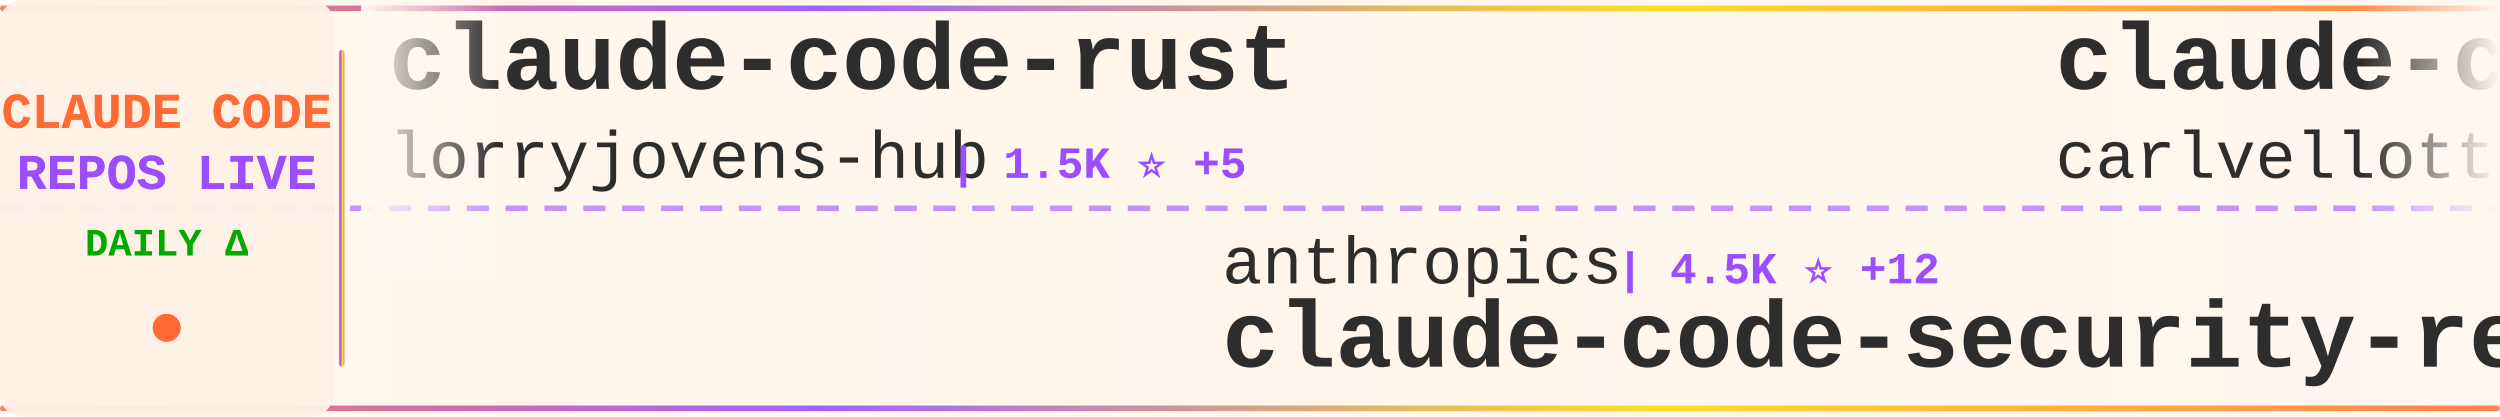
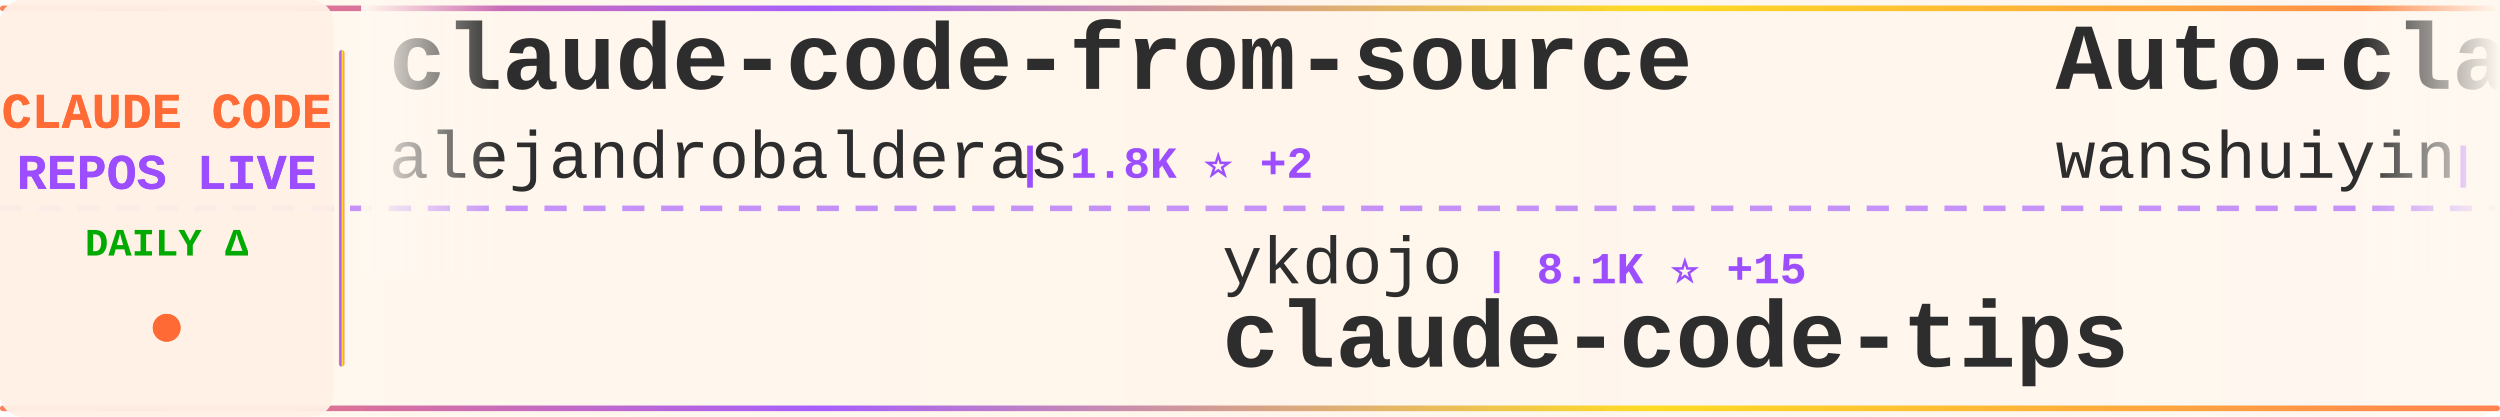
<svg xmlns="http://www.w3.org/2000/svg" width="900" height="150">
  <defs>
    <linearGradient id="tickerBg" x1="0%" y1="0%" x2="100%" y2="0%">
      <stop offset="0%" style="stop-color:#fff8f0;stop-opacity:0.98" />
      <stop offset="50%" style="stop-color:#fff5eb;stop-opacity:1" />
      <stop offset="100%" style="stop-color:#fff8f0;stop-opacity:0.98" />
    </linearGradient>
    <linearGradient id="borderGrad" x1="0%" y1="0%" x2="100%" y2="0%">
      <stop offset="0%" style="stop-color:#FF6B35;stop-opacity:0.85">
        <animate attributeName="stop-opacity" values="0.85;1;0.85" dur="2s" repeatCount="indefinite" />
      </stop>
      <stop offset="33%" style="stop-color:#9C4EFF;stop-opacity:0.9">
        <animate attributeName="stop-opacity" values="0.9;1;0.9" dur="2.2s" repeatCount="indefinite" />
      </stop>
      <stop offset="66%" style="stop-color:#FFD700;stop-opacity:0.85">
        <animate attributeName="stop-opacity" values="0.85;1;0.85" dur="1.8s" repeatCount="indefinite" />
      </stop>
      <stop offset="100%" style="stop-color:#FF6B35;stop-opacity:0.85">
        <animate attributeName="stop-opacity" values="0.85;1;0.85" dur="2s" repeatCount="indefinite" />
      </stop>
    </linearGradient>
    <filter id="textGlow">
      <feGaussianBlur stdDeviation="0.15" result="coloredBlur" />
      <feMerge>
        <feMergeNode in="coloredBlur" />
        <feMergeNode in="SourceGraphic" />
      </feMerge>
    </filter>
    <filter id="metricGlow">
      <feGaussianBlur stdDeviation="0.2" result="coloredBlur" />
      <feMerge>
        <feMergeNode in="coloredBlur" />
        <feMergeNode in="SourceGraphic" />
      </feMerge>
    </filter>
    <linearGradient id="leftFade" x1="0%" y1="0%" x2="100%" y2="0%">
      <stop offset="0%" style="stop-color:#fff8f0;stop-opacity:1" />
      <stop offset="100%" style="stop-color:#fff8f0;stop-opacity:0" />
    </linearGradient>
    <linearGradient id="rightFade" x1="0%" y1="0%" x2="100%" y2="0%">
      <stop offset="0%" style="stop-color:#fff8f0;stop-opacity:0" />
      <stop offset="100%" style="stop-color:#fff8f0;stop-opacity:1" />
    </linearGradient>
  </defs>
  <rect width="900" height="150" fill="url(#tickerBg)" rx="8" />
  <rect x="0" y="2" width="900" height="2" fill="url(#borderGrad)" rx="1" />
  <rect x="0" y="146" width="900" height="2" fill="url(#borderGrad)" rx="1" />
  <line x1="0" y1="75" x2="900" y2="75" stroke="#9C4EFF" stroke-width="2" stroke-dasharray="8 6" opacity="0.6" />
  <rect x="0" y="0" width="120" height="150" fill="#fff0e6" opacity="0.95" rx="8" />
  <text x="60" y="46" font-family="'Courier New', monospace" font-size="18" font-weight="bold" fill="#FF6B35" text-anchor="middle" filter="url(#textGlow)">
    CLAUDE CODE
  </text>
  <text x="60" y="68" font-family="'Courier New', monospace" font-size="18" font-weight="bold" fill="#9C4EFF" text-anchor="middle" filter="url(#textGlow)">
    REPOS LIVE
  </text>
  <text x="60" y="92" font-family="'Courier New', monospace" font-size="14" font-weight="bold" fill="#00aa00" text-anchor="middle">
    DAILY Δ
  </text>
  <circle cx="60" cy="118" r="5" fill="#FF6B35" filter="url(#metricGlow)">
    <animate attributeName="r" values="4;6;4" dur="1.5s" repeatCount="indefinite" />
    <animate attributeName="opacity" values="0.6;1;0.6" dur="1.5s" repeatCount="indefinite" />
  </circle>
  <rect x="122" y="18" width="2" height="114" fill="url(#borderGrad)" rx="1" />
  <clipPath id="tickerClip">
    <rect x="130" y="0" width="770" height="150" />
  </clipPath>
  <g clip-path="url(#tickerClip)">
    <g id="tickerItems">
      <animateTransform attributeName="transform" attributeType="XML" type="translate" from="0 0" to="-3000 0" dur="54s" repeatCount="indefinite" />
      <g transform="translate(0, 0)">
-         <text x="140" y="32" font-family="'Courier New', monospace" font-size="34" font-weight="bold" fill="#2d2d2d">claude-code-rust</text>
-         <text x="140" y="64" font-family="'Courier New', monospace" font-size="24" font-weight="normal" fill="#2d2d2d" opacity="1.0">lorryjovens-hub</text>
-         <text x="342" y="64" font-family="'Courier New', monospace" font-size="16" font-weight="bold" fill="#9C4EFF"> | 1.5K ⭐ +5</text>
+         <text x="140" y="32" font-family="'Courier New', monospace" font-size="34" font-weight="bold" fill="#2d2d2d">claude-code-from-source</text>
+         <text x="140" y="64" font-family="'Courier New', monospace" font-size="24" font-weight="normal" fill="#2d2d2d" opacity="1.0">alejandrobalderas</text>
+         <text x="366" y="64" font-family="'Courier New', monospace" font-size="16" font-weight="bold" fill="#9C4EFF"> | 1.8K ⭐ +2</text>
      </g>
      <g transform="translate(300, 0)">
-         <text x="140" y="102" font-family="'Courier New', monospace" font-size="24" font-weight="normal" fill="#2d2d2d" opacity="1.0">anthropics</text>
-         <text x="282" y="102" font-family="'Courier New', monospace" font-size="16" font-weight="bold" fill="#9C4EFF"> | 4.5K ⭐ +12</text>
-         <text x="140" y="132" font-family="'Courier New', monospace" font-size="34" font-weight="bold" fill="#2d2d2d">claude-code-security-rev...</text>
+         <text x="140" y="102" font-family="'Courier New', monospace" font-size="24" font-weight="normal" fill="#2d2d2d" opacity="1.0">ykdojo</text>
+         <text x="234" y="102" font-family="'Courier New', monospace" font-size="16" font-weight="bold" fill="#9C4EFF"> | 8.1K ⭐ +15</text>
+         <text x="140" y="132" font-family="'Courier New', monospace" font-size="34" font-weight="bold" fill="#2d2d2d">claude-code-tips</text>
      </g>
      <g transform="translate(600, 0)">
-         <text x="140" y="32" font-family="'Courier New', monospace" font-size="34" font-weight="bold" fill="#2d2d2d">claude-code-pm-course</text>
-         <text x="140" y="64" font-family="'Courier New', monospace" font-size="24" font-weight="normal" fill="#2d2d2d" opacity="1.0">carlvellotti</text>
-         <text x="306" y="64" font-family="'Courier New', monospace" font-size="16" font-weight="bold" fill="#9C4EFF"> | 1.9K ⭐ +2</text>
+         <text x="140" y="32" font-family="'Courier New', monospace" font-size="34" font-weight="bold" fill="#2d2d2d">Auto-claude-code-researc...</text>
+         <text x="140" y="64" font-family="'Courier New', monospace" font-size="24" font-weight="normal" fill="#2d2d2d" opacity="1.0">wanshuiyin</text>
+         <text x="282" y="64" font-family="'Courier New', monospace" font-size="16" font-weight="bold" fill="#9C4EFF"> | 7.9K ⭐ +41</text>
      </g>
      <g transform="translate(900, 0)">
-         <text x="140" y="102" font-family="'Courier New', monospace" font-size="24" font-weight="normal" fill="#2d2d2d" opacity="1.0">chauncygu</text>
-         <text x="270" y="102" font-family="'Courier New', monospace" font-size="16" font-weight="bold" fill="#9C4EFF"> | 2.4K ⭐ +11</text>
-         <text x="140" y="132" font-family="'Courier New', monospace" font-size="34" font-weight="bold" fill="#2d2d2d">collection-claude-code-s...</text>
+         <text x="140" y="102" font-family="'Courier New', monospace" font-size="24" font-weight="normal" fill="#2d2d2d" opacity="1.0">tanbiralam</text>
+         <text x="282" y="102" font-family="'Courier New', monospace" font-size="16" font-weight="bold" fill="#9C4EFF"> | 1.6K ⭐ +5</text>
+         <text x="140" y="132" font-family="'Courier New', monospace" font-size="34" font-weight="bold" fill="#2d2d2d">claude-code</text>
      </g>
      <g transform="translate(1200, 0)">
-         <text x="140" y="32" font-family="'Courier New', monospace" font-size="34" font-weight="bold" fill="#2d2d2d">claude-code-guide</text>
-         <text x="140" y="64" font-family="'Courier New', monospace" font-size="24" font-weight="normal" fill="#2d2d2d" opacity="1.0">Cranot</text>
-         <text x="234" y="64" font-family="'Courier New', monospace" font-size="16" font-weight="bold" fill="#9C4EFF"> | 2.6K ⭐ +1</text>
+         <text x="140" y="32" font-family="'Courier New', monospace" font-size="34" font-weight="bold" fill="#2d2d2d">ralph-claude-code</text>
+         <text x="140" y="64" font-family="'Courier New', monospace" font-size="24" font-weight="normal" fill="#2d2d2d" opacity="1.0">frankbria</text>
+         <text x="270" y="64" font-family="'Courier New', monospace" font-size="16" font-weight="bold" fill="#9C4EFF"> | 9.0K ⭐ +13</text>
      </g>
      <g transform="translate(1500, 0)">
-         <text x="140" y="102" font-family="'Courier New', monospace" font-size="24" font-weight="normal" fill="#2d2d2d" opacity="1.0">Donchitos</text>
-         <text x="270" y="102" font-family="'Courier New', monospace" font-size="16" font-weight="bold" fill="#9C4EFF"> | 16.9K ⭐ +67</text>
-         <text x="140" y="132" font-family="'Courier New', monospace" font-size="34" font-weight="bold" fill="#2d2d2d">Claude-Code-Game-Studios</text>
+         <text x="140" y="102" font-family="'Courier New', monospace" font-size="24" font-weight="normal" fill="#2d2d2d" opacity="1.0">guanshan</text>
+         <text x="258" y="102" font-family="'Courier New', monospace" font-size="16" font-weight="bold" fill="#9C4EFF"> | 57 ⭐</text>
+         <text x="140" y="132" font-family="'Courier New', monospace" font-size="34" font-weight="bold" fill="#2d2d2d">ClaudeCode</text>
      </g>
      <g transform="translate(1800, 0)">
-         <text x="140" y="32" font-family="'Courier New', monospace" font-size="34" font-weight="bold" fill="#2d2d2d">claude-code</text>
-         <text x="140" y="64" font-family="'Courier New', monospace" font-size="24" font-weight="normal" fill="#2d2d2d" opacity="1.0">T-Lab-CUHKSZ</text>
-         <text x="306" y="64" font-family="'Courier New', monospace" font-size="16" font-weight="bold" fill="#9C4EFF"> | 305 ⭐ +1</text>
+         <text x="140" y="32" font-family="'Courier New', monospace" font-size="34" font-weight="bold" fill="#2d2d2d">claude-code-source</text>
+         <text x="140" y="64" font-family="'Courier New', monospace" font-size="24" font-weight="normal" fill="#2d2d2d" opacity="1.0">hangsman</text>
+         <text x="258" y="64" font-family="'Courier New', monospace" font-size="16" font-weight="bold" fill="#9C4EFF"> | 765 ⭐ +1</text>
      </g>
      <g transform="translate(2100, 0)">
-         <text x="140" y="102" font-family="'Courier New', monospace" font-size="24" font-weight="normal" fill="#2d2d2d" opacity="1.0">sugyan</text>
-         <text x="234" y="102" font-family="'Courier New', monospace" font-size="16" font-weight="bold" fill="#9C4EFF"> | 1.1K ⭐ +2</text>
-         <text x="140" y="132" font-family="'Courier New', monospace" font-size="34" font-weight="bold" fill="#2d2d2d">claude-code-webui</text>
+         <text x="140" y="102" font-family="'Courier New', monospace" font-size="24" font-weight="normal" fill="#2d2d2d" opacity="1.0">musistudio</text>
+         <text x="282" y="102" font-family="'Courier New', monospace" font-size="16" font-weight="bold" fill="#9C4EFF"> | 33.4K ⭐ +52</text>
+         <text x="140" y="132" font-family="'Courier New', monospace" font-size="34" font-weight="bold" fill="#2d2d2d">claude-code-router</text>
      </g>
      <g transform="translate(2400, 0)">
        <text x="140" y="32" font-family="'Courier New', monospace" font-size="34" font-weight="bold" fill="#2d2d2d">claude-code</text>
-         <text x="140" y="64" font-family="'Courier New', monospace" font-size="24" font-weight="normal" fill="#2d2d2d" opacity="1.0">alex000kim</text>
-         <text x="282" y="64" font-family="'Courier New', monospace" font-size="16" font-weight="bold" fill="#9C4EFF"> | 222 ⭐ +1</text>
+         <text x="140" y="64" font-family="'Courier New', monospace" font-size="24" font-weight="normal" fill="#2d2d2d" opacity="1.0">RishabhK103</text>
+         <text x="294" y="64" font-family="'Courier New', monospace" font-size="16" font-weight="bold" fill="#9C4EFF"> | 72 ⭐</text>
      </g>
      <g transform="translate(2700, 0)">
-         <text x="140" y="102" font-family="'Courier New', monospace" font-size="24" font-weight="normal" fill="#2d2d2d" opacity="1.0">ChrisWiles</text>
-         <text x="282" y="102" font-family="'Courier New', monospace" font-size="16" font-weight="bold" fill="#9C4EFF"> | 5.9K ⭐ +3</text>
-         <text x="140" y="132" font-family="'Courier New', monospace" font-size="34" font-weight="bold" fill="#2d2d2d">claude-code-showcase</text>
+         <text x="140" y="102" font-family="'Courier New', monospace" font-size="24" font-weight="normal" fill="#2d2d2d" opacity="1.0">Windy3f3f3f3f</text>
+         <text x="318" y="102" font-family="'Courier New', monospace" font-size="16" font-weight="bold" fill="#9C4EFF"> | 1.1K ⭐ +3</text>
+         <text x="140" y="132" font-family="'Courier New', monospace" font-size="34" font-weight="bold" fill="#2d2d2d">claude-code-from-scratch</text>
      </g>
      <g transform="translate(3000, 0)">
-         <text x="140" y="32" font-family="'Courier New', monospace" font-size="34" font-weight="bold" fill="#2d2d2d">claude-code-rust</text>
-         <text x="140" y="64" font-family="'Courier New', monospace" font-size="24" font-weight="normal" fill="#2d2d2d" opacity="1.0">lorryjovens-hub</text>
-         <text x="342" y="64" font-family="'Courier New', monospace" font-size="16" font-weight="bold" fill="#9C4EFF"> | 1.5K ⭐ +5</text>
+         <text x="140" y="32" font-family="'Courier New', monospace" font-size="34" font-weight="bold" fill="#2d2d2d">claude-code-from-source</text>
+         <text x="140" y="64" font-family="'Courier New', monospace" font-size="24" font-weight="normal" fill="#2d2d2d" opacity="1.0">alejandrobalderas</text>
+         <text x="366" y="64" font-family="'Courier New', monospace" font-size="16" font-weight="bold" fill="#9C4EFF"> | 1.8K ⭐ +2</text>
      </g>
      <g transform="translate(3300, 0)">
-         <text x="140" y="102" font-family="'Courier New', monospace" font-size="24" font-weight="normal" fill="#2d2d2d" opacity="1.0">anthropics</text>
-         <text x="282" y="102" font-family="'Courier New', monospace" font-size="16" font-weight="bold" fill="#9C4EFF"> | 4.5K ⭐ +12</text>
-         <text x="140" y="132" font-family="'Courier New', monospace" font-size="34" font-weight="bold" fill="#2d2d2d">claude-code-security-rev...</text>
+         <text x="140" y="102" font-family="'Courier New', monospace" font-size="24" font-weight="normal" fill="#2d2d2d" opacity="1.0">ykdojo</text>
+         <text x="234" y="102" font-family="'Courier New', monospace" font-size="16" font-weight="bold" fill="#9C4EFF"> | 8.1K ⭐ +15</text>
+         <text x="140" y="132" font-family="'Courier New', monospace" font-size="34" font-weight="bold" fill="#2d2d2d">claude-code-tips</text>
      </g>
      <g transform="translate(3600, 0)">
-         <text x="140" y="32" font-family="'Courier New', monospace" font-size="34" font-weight="bold" fill="#2d2d2d">claude-code-pm-course</text>
-         <text x="140" y="64" font-family="'Courier New', monospace" font-size="24" font-weight="normal" fill="#2d2d2d" opacity="1.0">carlvellotti</text>
-         <text x="306" y="64" font-family="'Courier New', monospace" font-size="16" font-weight="bold" fill="#9C4EFF"> | 1.9K ⭐ +2</text>
+         <text x="140" y="32" font-family="'Courier New', monospace" font-size="34" font-weight="bold" fill="#2d2d2d">Auto-claude-code-researc...</text>
+         <text x="140" y="64" font-family="'Courier New', monospace" font-size="24" font-weight="normal" fill="#2d2d2d" opacity="1.0">wanshuiyin</text>
+         <text x="282" y="64" font-family="'Courier New', monospace" font-size="16" font-weight="bold" fill="#9C4EFF"> | 7.9K ⭐ +41</text>
      </g>
      <g transform="translate(3900, 0)">
-         <text x="140" y="102" font-family="'Courier New', monospace" font-size="24" font-weight="normal" fill="#2d2d2d" opacity="1.0">chauncygu</text>
-         <text x="270" y="102" font-family="'Courier New', monospace" font-size="16" font-weight="bold" fill="#9C4EFF"> | 2.4K ⭐ +11</text>
-         <text x="140" y="132" font-family="'Courier New', monospace" font-size="34" font-weight="bold" fill="#2d2d2d">collection-claude-code-s...</text>
+         <text x="140" y="102" font-family="'Courier New', monospace" font-size="24" font-weight="normal" fill="#2d2d2d" opacity="1.0">tanbiralam</text>
+         <text x="282" y="102" font-family="'Courier New', monospace" font-size="16" font-weight="bold" fill="#9C4EFF"> | 1.6K ⭐ +5</text>
+         <text x="140" y="132" font-family="'Courier New', monospace" font-size="34" font-weight="bold" fill="#2d2d2d">claude-code</text>
      </g>
    </g>
  </g>
  <rect x="130" y="0" width="50" height="100" fill="url(#leftFade)" />
  <rect x="850" y="0" width="50" height="100" fill="url(#rightFade)" />
</svg>
